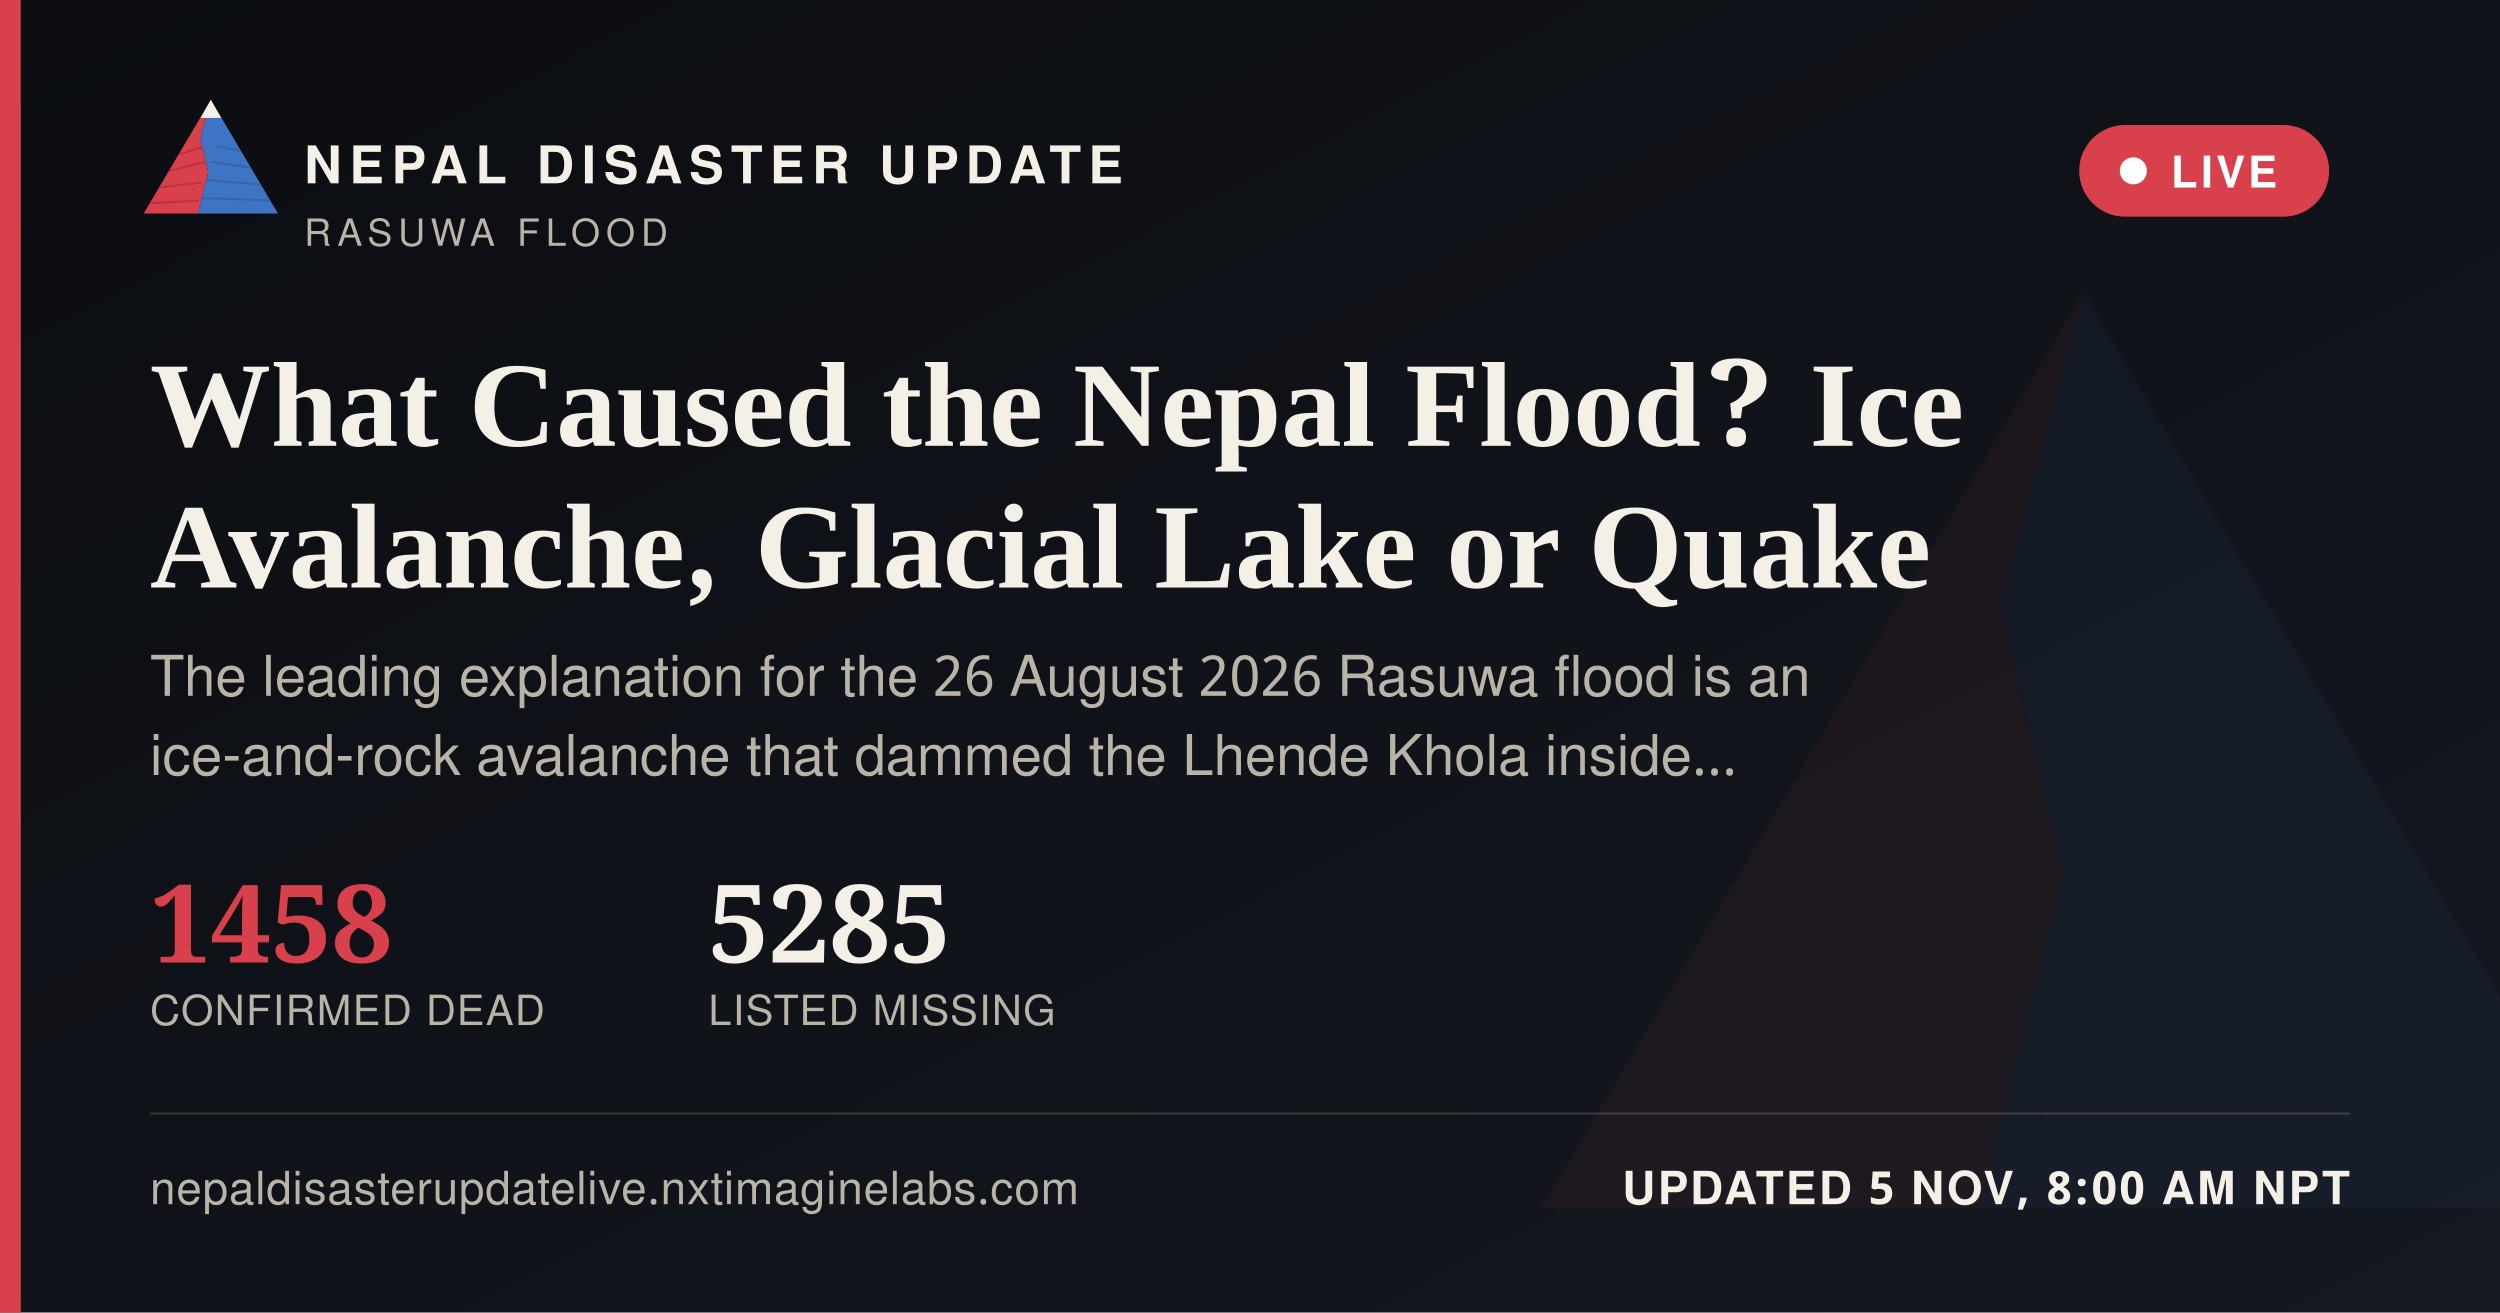
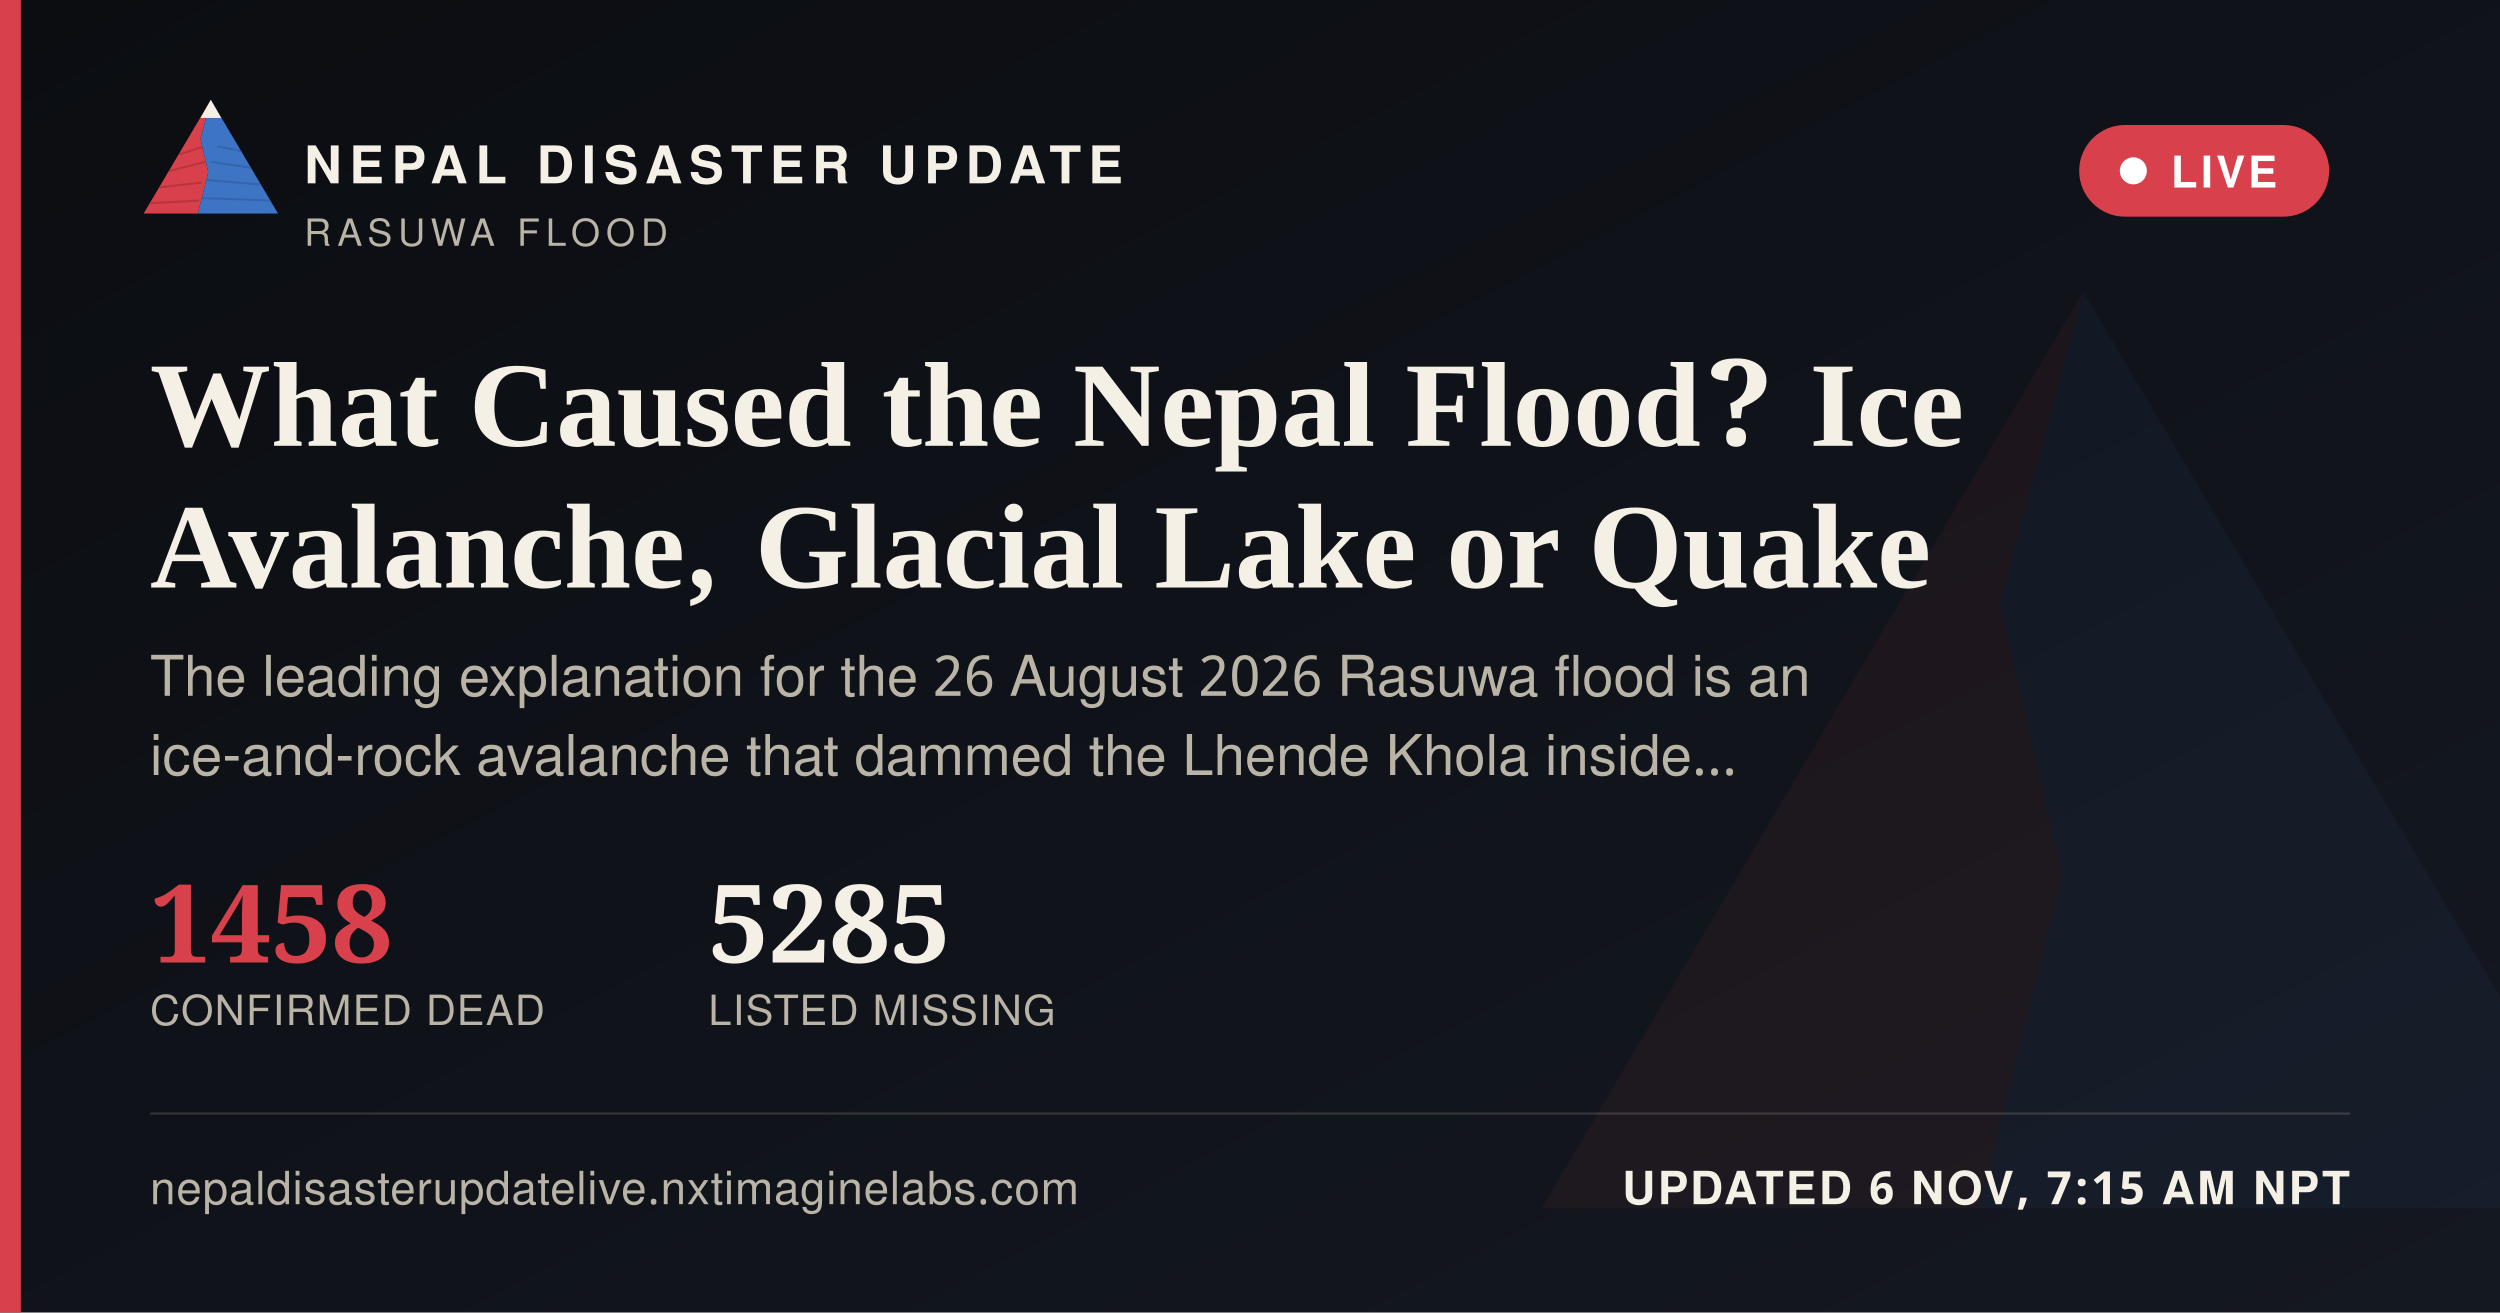
<svg xmlns="http://www.w3.org/2000/svg" width="1200" height="630" viewBox="0 0 1200 630">
  <defs>
    <linearGradient id="ogbg" x1="0" y1="0" x2="1" y2="1">
      <stop offset="0" stop-color="#0B0D11" />
      <stop offset="1" stop-color="#141821" />
    </linearGradient>
  </defs>
  <rect width="1200" height="630" fill="url(#ogbg)" />
  <g transform="translate(700,60) scale(5)" opacity="0.06">
    <polygon points="60,16 52,46 58,72 50,104 8,104" fill="#D8404B" />
    <polygon points="60,16 112,104 50,104 58,72 52,46" fill="#3D74C4" />
  </g>
  <rect x="0" y="0" width="10" height="630" fill="#D8404B" />
  <g transform="translate(64,38) scale(0.62)">
    <g>
      <defs>
        <clipPath id="ogLc">
          <polygon points="60,16 52,46 58,72 50,104 8,104" />
        </clipPath>
        <clipPath id="ogRc">
          <polygon points="60,16 112,104 50,104 58,72 52,46" />
        </clipPath>
      </defs>
      <polygon points="60,16 52,46 58,72 50,104 8,104" fill="#D8404B" />
      <g clip-path="url(#ogLc)" stroke="#A32A34" stroke-width="1.6" fill="none" opacity="0.55">
        <path d="M30,60 L55,52" />
        <path d="M24,72 L56,64" />
        <path d="M18,84 L53,80" />
        <path d="M13,96 L51,94" />
      </g>
      <polygon points="60,16 112,104 50,104 58,72 52,46" fill="#3D74C4" />
      <g clip-path="url(#ogRc)" stroke="#2A5793" stroke-width="1.6" fill="none" opacity="0.5">
        <path d="M65,52 L95,58" />
        <path d="M60,64 L100,70" />
        <path d="M56,78 L104,82" />
        <path d="M52,92 L108,94" />
      </g>
      <polygon points="60,16 52,30 68,30" fill="#F4F0E6" />
    </g>
  </g>
  <text x="146" y="88" font-family="'Public Sans', 'Noto Sans Devanagari', 'Helvetica Neue', Helvetica, Arial, sans-serif" font-size="25" font-weight="800" letter-spacing="3.6" fill="#F4F0E6">NEPAL DISASTER UPDATE</text>
  <text x="146" y="118" font-family="'Public Sans', 'Noto Sans Devanagari', 'Helvetica Neue', Helvetica, Arial, sans-serif" font-size="18" letter-spacing="2.8" fill="#B9B4A6">RASUWA FLOOD</text>
  <g>
    <rect x="998" y="60" width="120" height="44" rx="22" fill="#D8404B" stroke="none" />
    <circle cx="1024" cy="82" r="6.5" fill="#FFFFFF" />
    <text x="1042" y="90" font-family="'Public Sans', 'Noto Sans Devanagari', 'Helvetica Neue', Helvetica, Arial, sans-serif" font-size="21" font-weight="700" letter-spacing="1.6" fill="#FFFFFF">LIVE</text>
  </g>
  <text x="72" y="214" font-family="Newsreader, 'Noto Serif Devanagari', Georgia, 'Times New Roman', serif" font-size="58" font-weight="600" fill="#F4F0E6">What Caused the Nepal Flood? Ice</text>
  <text x="72" y="282" font-family="Newsreader, 'Noto Serif Devanagari', Georgia, 'Times New Roman', serif" font-size="58" font-weight="600" fill="#F4F0E6">Avalanche, Glacial Lake or Quake</text>
  <text x="72" y="334" font-family="'Public Sans', 'Noto Sans Devanagari', 'Helvetica Neue', Helvetica, Arial, sans-serif" font-size="27" fill="#B9B4A6">The leading explanation for the 26 August 2026 Rasuwa flood is an</text>
  <text x="72" y="372" font-family="'Public Sans', 'Noto Sans Devanagari', 'Helvetica Neue', Helvetica, Arial, sans-serif" font-size="27" fill="#B9B4A6">ice-and-rock avalanche that dammed the Lhende Khola inside…</text>
  <g transform="translate(72,462)">
    <text x="0" y="0" font-family="Newsreader, 'Noto Serif Devanagari', Georgia, 'Times New Roman', serif" font-size="52" font-weight="600" fill="#D8404B">1458</text>
    <text x="0" y="30" font-family="'Public Sans', 'Noto Sans Devanagari', 'Helvetica Neue', Helvetica, Arial, sans-serif" font-size="20" letter-spacing="0.6" fill="#B9B4A6">CONFIRMED DEAD</text>
    <text x="268" y="0" font-family="Newsreader, 'Noto Serif Devanagari', Georgia, 'Times New Roman', serif" font-size="52" font-weight="600" fill="#F4F0E6">5285</text>
    <text x="268" y="30" font-family="'Public Sans', 'Noto Sans Devanagari', 'Helvetica Neue', Helvetica, Arial, sans-serif" font-size="20" letter-spacing="0.6" fill="#B9B4A6">LISTED MISSING</text>
  </g>
  <rect x="72" y="534" width="1056" height="1" fill="rgba(244,240,230,0.16)" />
  <text x="72" y="578" font-family="'Public Sans', 'Noto Sans Devanagari', 'Helvetica Neue', Helvetica, Arial, sans-serif" font-size="22" fill="#B9B4A6" letter-spacing="0.4">nepaldisasterupdatelive.nxtimaginelabs.com</text>
-   <text x="1128" y="578" text-anchor="end" font-family="'Public Sans', 'Noto Sans Devanagari', 'Helvetica Neue', Helvetica, Arial, sans-serif" font-size="22" font-weight="700" letter-spacing="1.2" fill="#F4F0E6">UPDATED 5 NOV, 8:00 AM NPT</text>
+   <text x="1128" y="578" text-anchor="end" font-family="'Public Sans', 'Noto Sans Devanagari', 'Helvetica Neue', Helvetica, Arial, sans-serif" font-size="22" font-weight="700" letter-spacing="1.2" fill="#F4F0E6">UPDATED 6 NOV, 7:15 AM NPT</text>
</svg>
